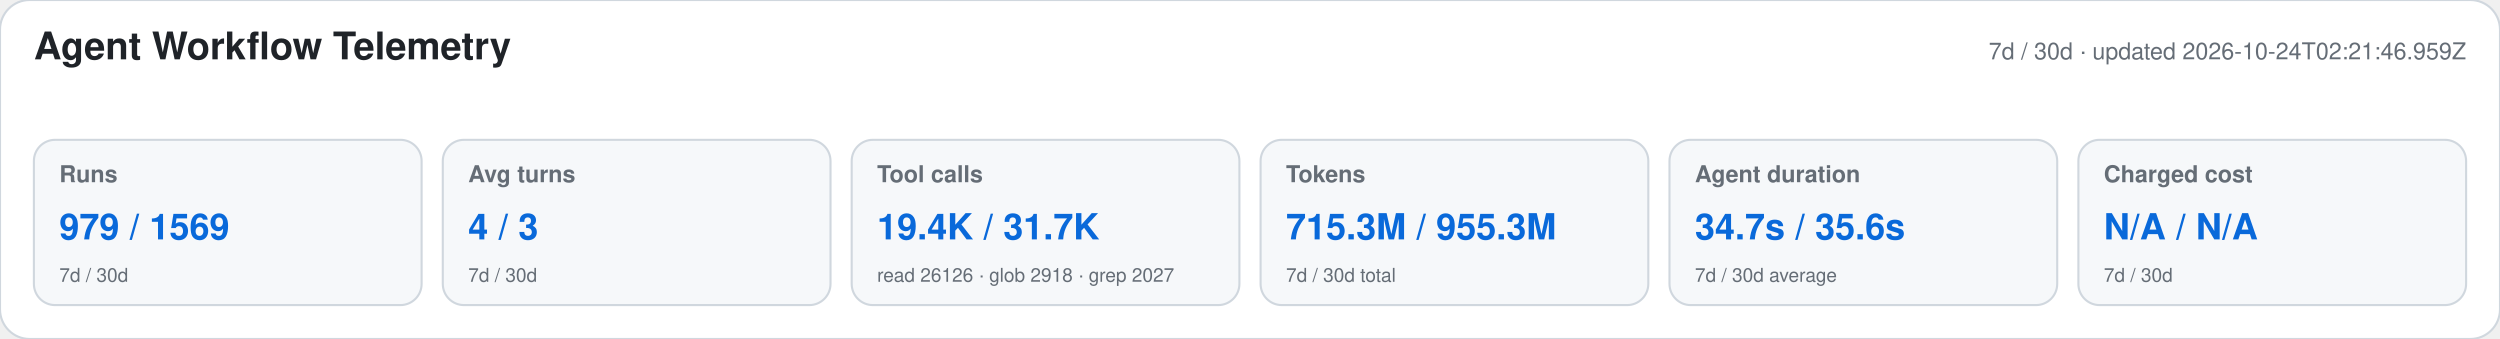
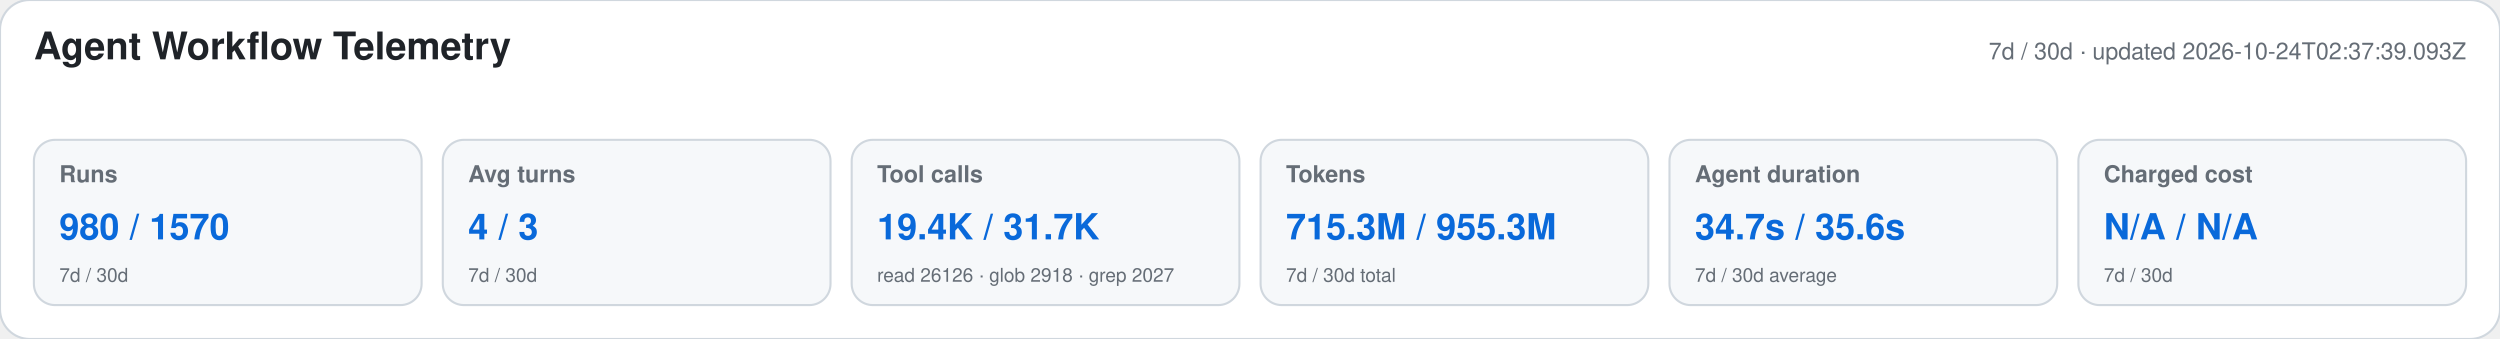
<svg xmlns="http://www.w3.org/2000/svg" width="1180" height="160" viewBox="0 0 1180 160" role="img" aria-labelledby="title desc">
  <style>text{font-family:-apple-system,BlinkMacSystemFont,"Segoe UI",Helvetica,Arial,sans-serif}.heading{font-size:18px;font-weight:650;fill:#1f2328}.meta,.label,.secondary{fill:#656d76}.meta,.label{font-size:11px}.label{font-weight:600}.primary{font-size:17px;font-weight:700;fill:#0969da}.secondary{font-size:9px}</style>
  <rect width="1180" height="160" rx="14" fill="#ffffff" stroke="#d0d7de" />
  <text x="16" y="28" class="heading">Agent Workflow Telemetry</text>
-   <text x="1164" y="28" text-anchor="end" class="meta">7d / 30d · updated 2026-10-24T02:21:46.959Z</text>
+   <text x="1164" y="28" text-anchor="end" class="meta">7d / 30d · updated 2026-10-24T02:37:39.093Z</text>
  <g>
    <rect x="16" y="66" width="183" height="78" rx="10" fill="#f6f8fa" stroke="#d0d7de" />
    <text x="28" y="86" class="label">Runs</text>
-     <text x="28" y="113" class="primary">979 / 1569</text>
+     <text x="28" y="113" class="primary">980 / 1570</text>
    <text x="28" y="133" class="secondary">7d / 30d</text>
  </g>
  <g>
    <rect x="209" y="66" width="183" height="78" rx="10" fill="#f6f8fa" stroke="#d0d7de" />
    <text x="221" y="86" class="label">Avg turns</text>
    <text x="221" y="113" class="primary">4 / 3</text>
    <text x="221" y="133" class="secondary">7d / 30d</text>
  </g>
  <g>
    <rect x="402" y="66" width="183" height="78" rx="10" fill="#f6f8fa" stroke="#d0d7de" />
    <text x="414" y="86" class="label">Tool calls</text>
    <text x="414" y="113" class="primary">19.4K / 31.7K</text>
    <text x="414" y="133" class="secondary">read 26126 · glob 2918 · grep 2027</text>
  </g>
  <g>
    <rect x="595" y="66" width="183" height="78" rx="10" fill="#f6f8fa" stroke="#d0d7de" />
    <text x="607" y="86" class="label">Tokens</text>
    <text x="607" y="113" class="primary">715.3M / 955.3M</text>
    <text x="607" y="133" class="secondary">7d / 30d total</text>
  </g>
  <g>
    <rect x="788" y="66" width="183" height="78" rx="10" fill="#f6f8fa" stroke="#d0d7de" />
    <text x="800" y="86" class="label">Agent duration</text>
    <text x="800" y="113" class="primary">34.7s / 35.6s</text>
    <text x="800" y="133" class="secondary">7d / 30d average</text>
  </g>
  <g>
    <rect x="981" y="66" width="183" height="78" rx="10" fill="#f6f8fa" stroke="#d0d7de" />
    <text x="993" y="86" class="label">Charged cost</text>
    <text x="993" y="113" class="primary">N/A / N/A</text>
    <text x="993" y="133" class="secondary">7d / 30d</text>
  </g>
</svg>
